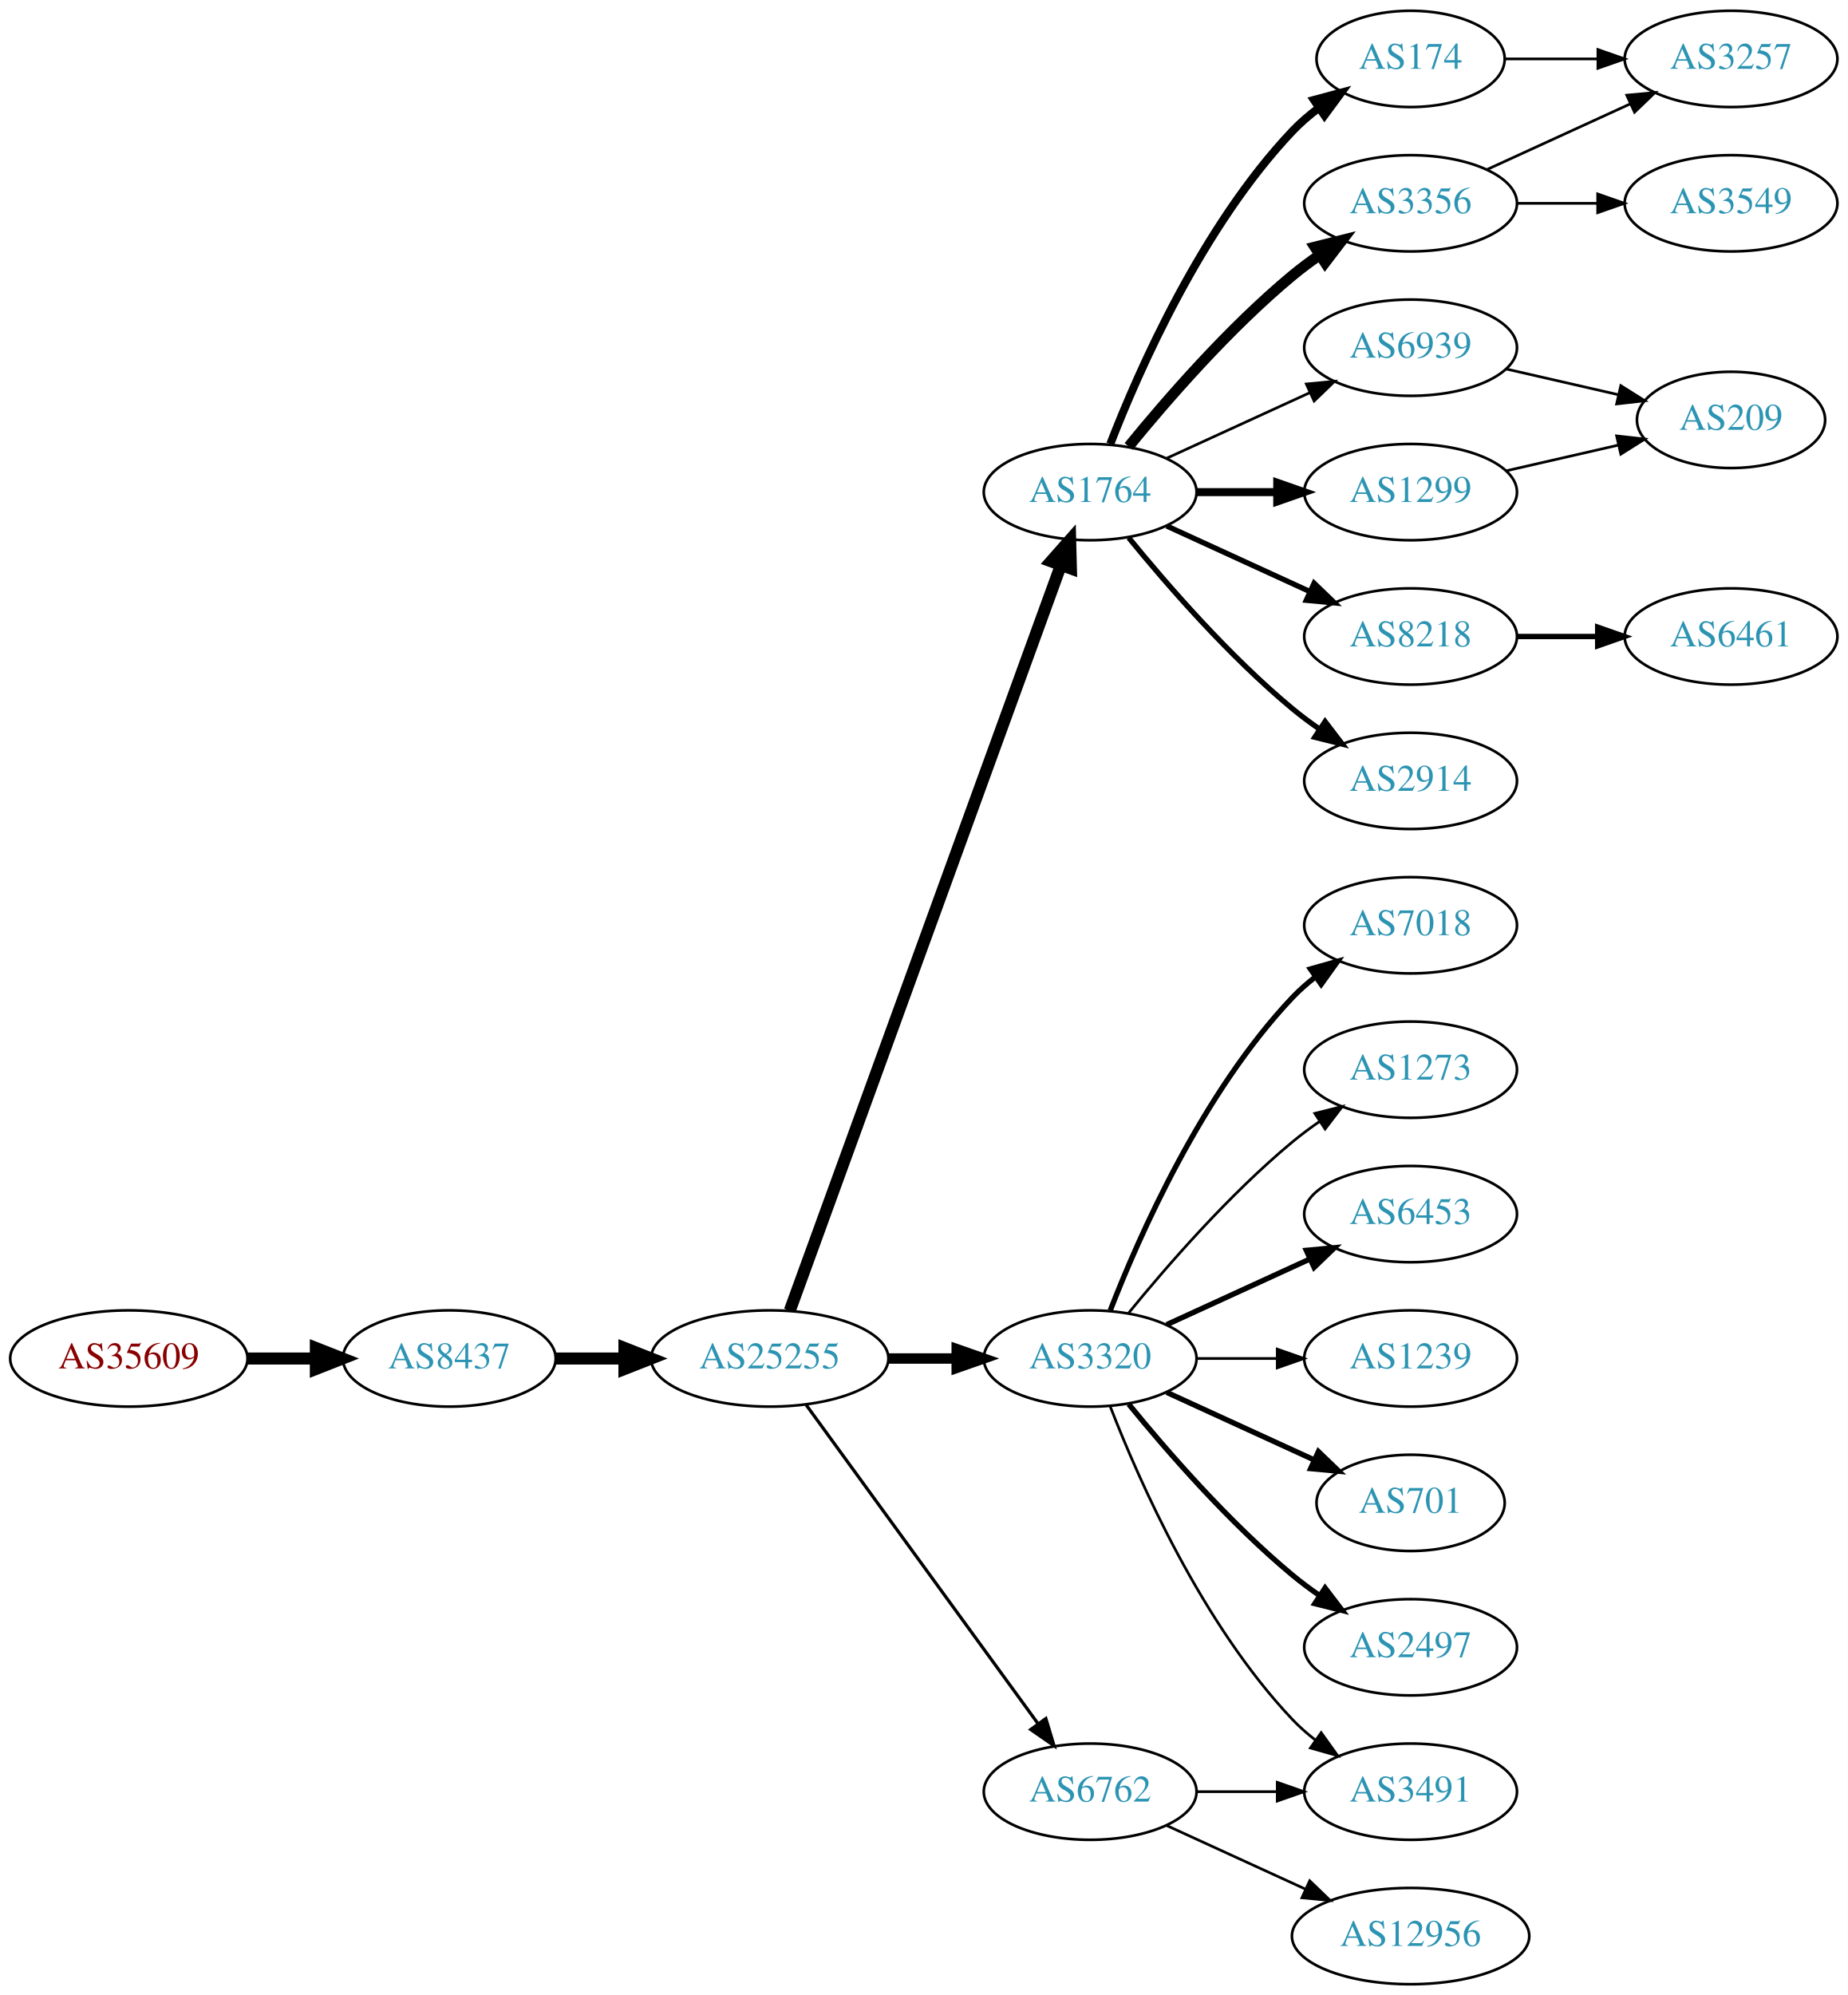
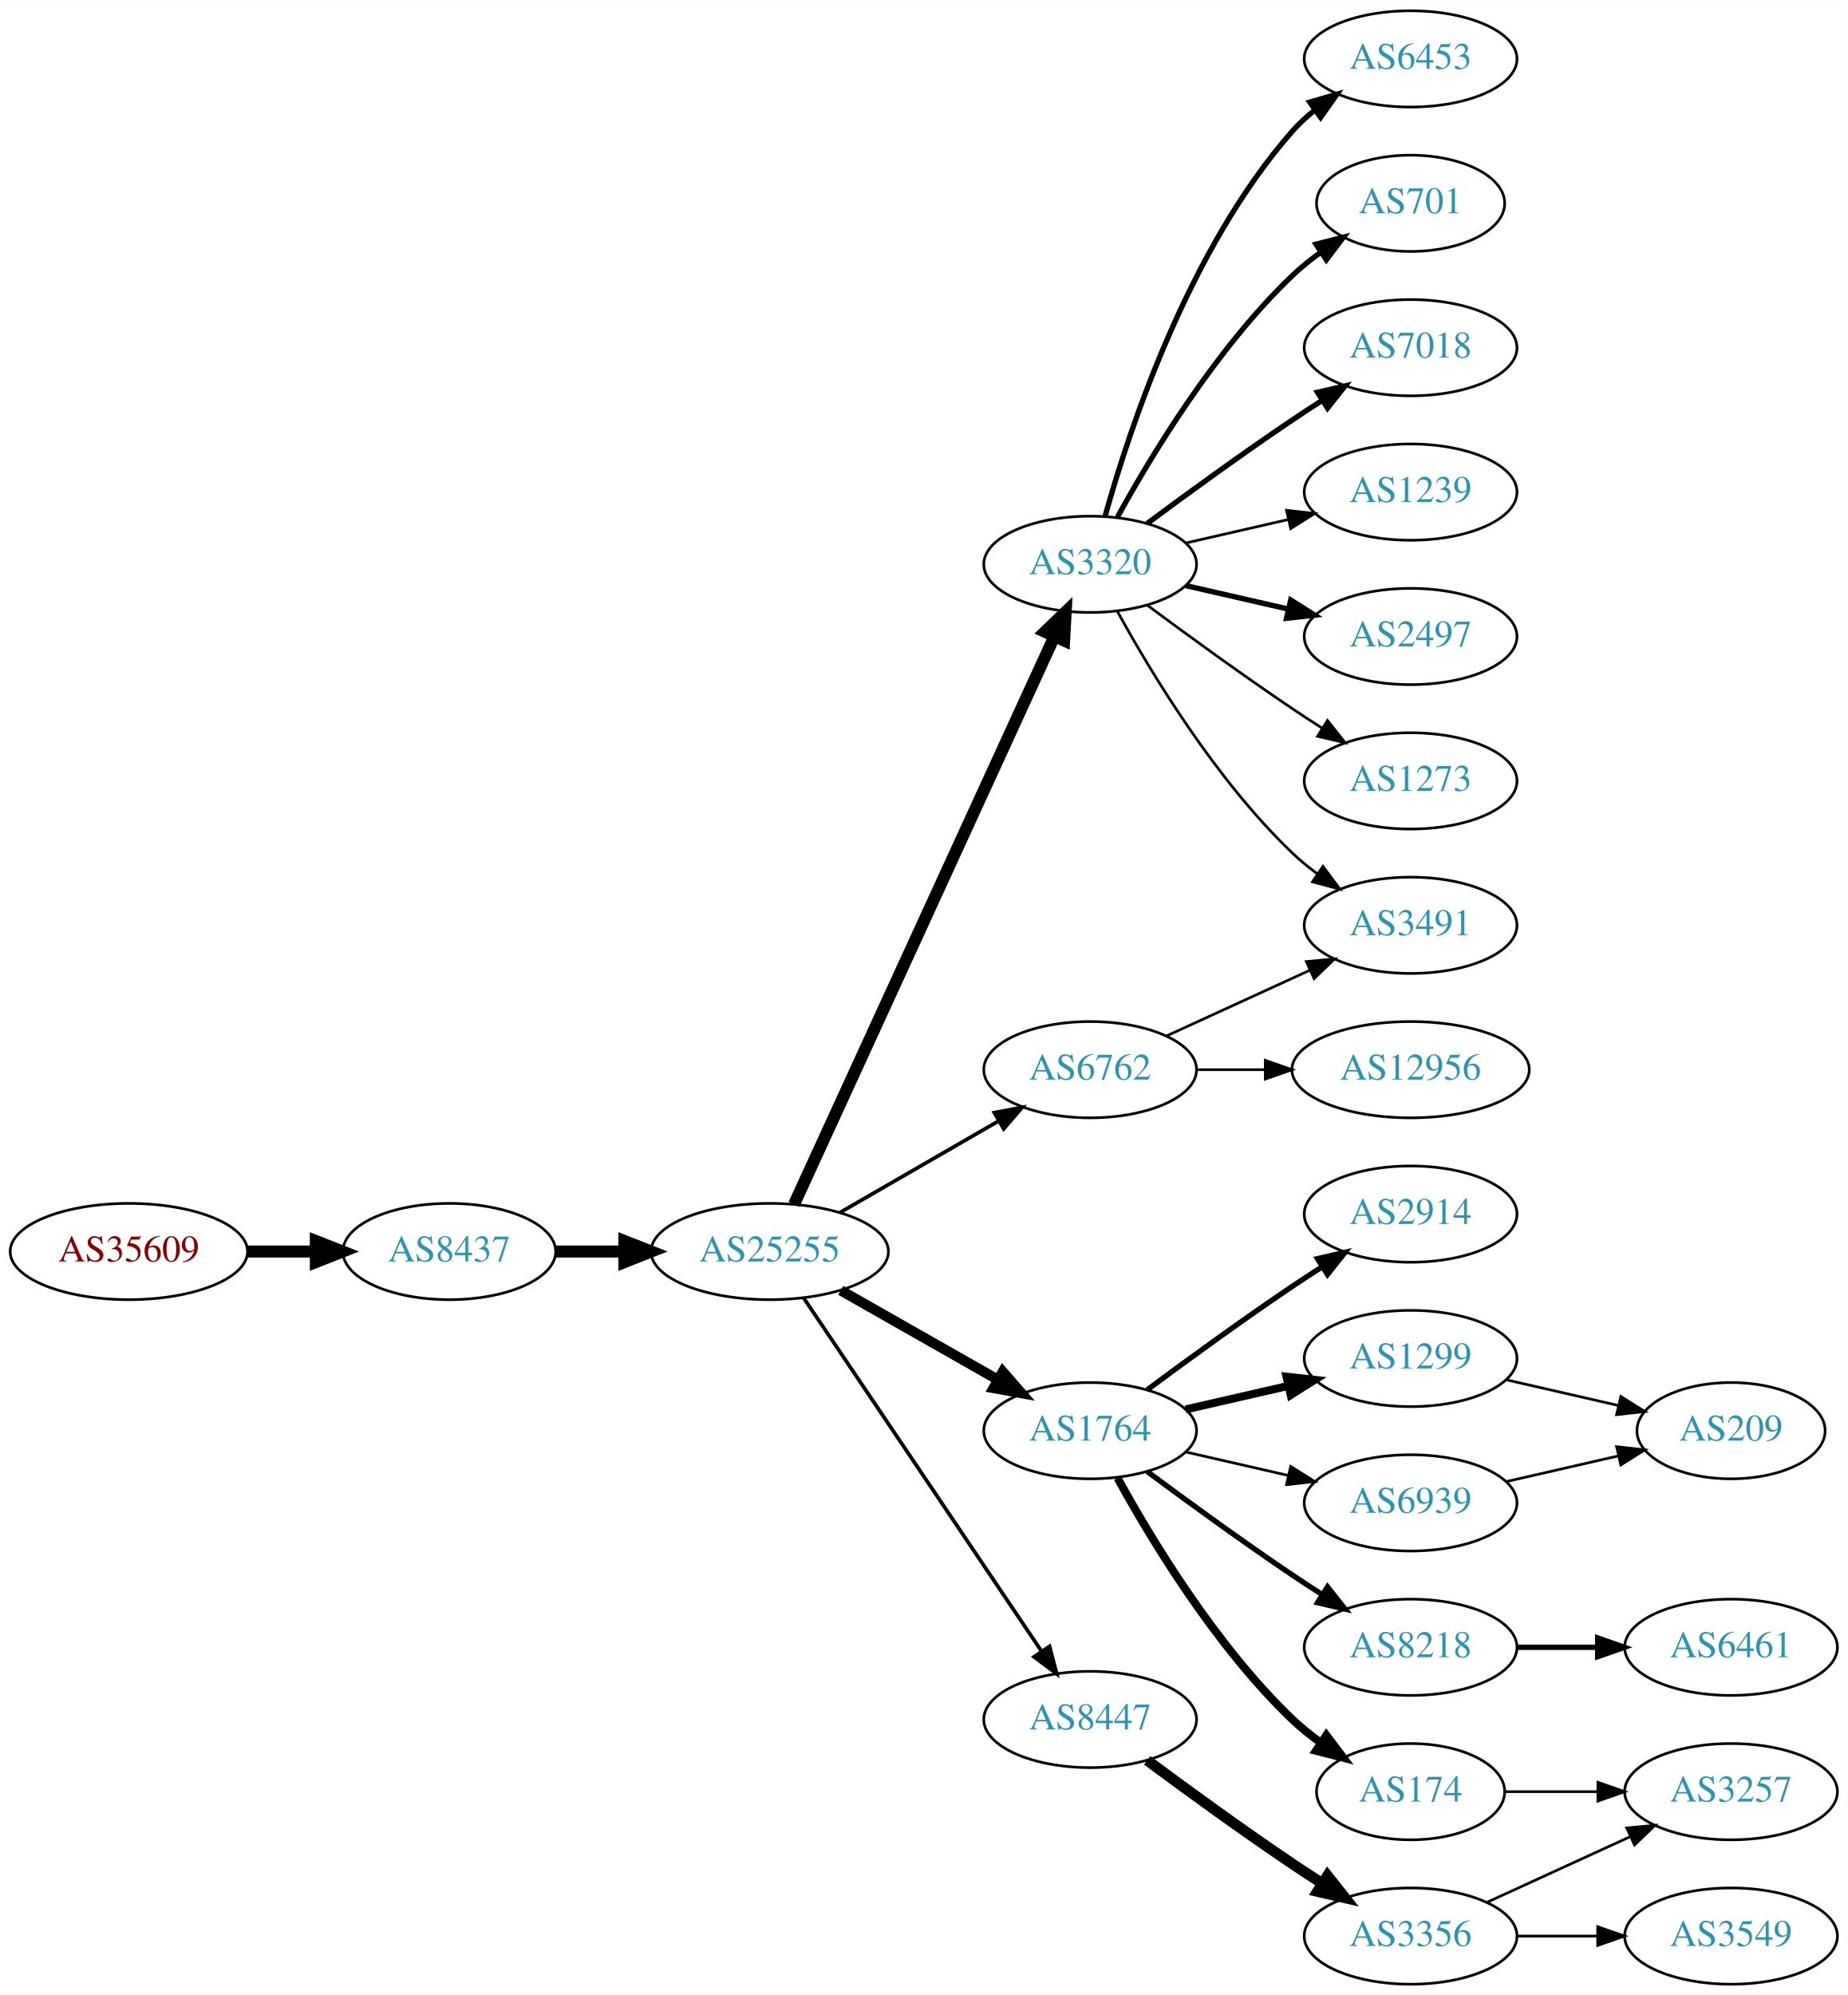
<svg xmlns="http://www.w3.org/2000/svg" xmlns:xlink="http://www.w3.org/1999/xlink" width="691pt" height="746pt" viewBox="0.00 0.00 691.06 746.00">
  <g id="graph0" class="graph" transform="scale(1 1) rotate(0) translate(4 742)">
    <polygon fill="white" stroke="none" points="-4,4 -4,-742 687.055,-742 687.055,4 -4,4" />
    <g id="node1" class="node">
      <g id="a_node1">
        <a xlink:href="/asn/35609" xlink:title="AS35609 ~ Smart Force e.U. [AT]">
-           <ellipse fill="#ffffff" stroke="black" cx="44.196" cy="-234" rx="44.393" ry="18" />
-           <text text-anchor="middle" x="44.196" y="-230.3" font-family="Times,serif" font-size="14.00" fill="#880000">AS35609</text>
+           <ellipse fill="#ffffff" stroke="black" cx="44.196" cy="-274" rx="44.393" ry="18" />
+           <text text-anchor="middle" x="44.196" y="-270.3" font-family="Times,serif" font-size="14.00" fill="#880000">AS35609</text>
        </a>
      </g>
    </g>
    <g id="node2" class="node">
      <g id="a_node2">
        <a xlink:href="/asn/8437" xlink:title="AS8437 ~ Hutchison Drei Austria GmbH [AT]">
-           <ellipse fill="#ffffff" stroke="black" cx="164.039" cy="-234" rx="39.794" ry="18" />
-           <text text-anchor="middle" x="164.039" y="-230.3" font-family="Times,serif" font-size="14.00" fill="#2c94b3">AS8437</text>
+           <ellipse fill="#ffffff" stroke="black" cx="164.039" cy="-274" rx="39.794" ry="18" />
+           <text text-anchor="middle" x="164.039" y="-270.3" font-family="Times,serif" font-size="14.00" fill="#2c94b3">AS8437</text>
        </a>
      </g>
    </g>
    <g id="edge1" class="edge">
-       <path fill="none" stroke="black" stroke-width="4.5" d="M88.407,-234C96.72,-234 105.482,-234 113.965,-234" />
-       <polygon fill="black" stroke="black" stroke-width="4.5" points="114.123,-237.938 124.123,-234 114.123,-230.063 114.123,-237.938" />
+       <path fill="none" stroke="black" stroke-width="4.5" d="M88.407,-274C96.72,-274 105.482,-274 113.965,-274" />
+       <polygon fill="black" stroke="black" stroke-width="4.5" points="114.123,-277.938 124.123,-274 114.123,-270.063 114.123,-277.938" />
    </g>
    <g id="node3" class="node">
      <g id="a_node3">
        <a xlink:href="/asn/25255" xlink:title="AS25255 ~ ==&gt; TELE2 AUSTRIA &lt;== [AT]">
-           <ellipse fill="#ffffff" stroke="black" cx="283.881" cy="-234" rx="44.393" ry="18" />
-           <text text-anchor="middle" x="283.881" y="-230.3" font-family="Times,serif" font-size="14.00" fill="#2c94b3">AS25255</text>
+           <ellipse fill="#ffffff" stroke="black" cx="283.881" cy="-274" rx="44.393" ry="18" />
+           <text text-anchor="middle" x="283.881" y="-270.3" font-family="Times,serif" font-size="14.00" fill="#2c94b3">AS25255</text>
        </a>
      </g>
    </g>
    <g id="edge2" class="edge">
-       <path fill="none" stroke="black" stroke-width="4.5" d="M203.951,-234C212.054,-234 220.729,-234 229.255,-234" />
-       <polygon fill="black" stroke="black" stroke-width="4.5" points="229.533,-237.938 239.533,-234 229.533,-230.063 229.533,-237.938" />
+       <path fill="none" stroke="black" stroke-width="4.5" d="M203.951,-274C212.054,-274 220.729,-274 229.255,-274" />
+       <polygon fill="black" stroke="black" stroke-width="4.5" points="229.533,-277.938 239.533,-274 229.533,-270.063 229.533,-277.938" />
    </g>
    <g id="node4" class="node">
      <g id="a_node4">
-         <a xlink:href="/asn/1764" xlink:title="AS1764 ~ NEXTLAYER-AS [AT]">
-           <ellipse fill="#ffffff" stroke="black" cx="403.724" cy="-558" rx="39.794" ry="18" />
-           <text text-anchor="middle" x="403.724" y="-554.3" font-family="Times,serif" font-size="14.00" fill="#2c94b3">AS1764</text>
+         <a xlink:href="/asn/3320" xlink:title="AS3320 ~ DTAG [DE]">
+           <ellipse fill="#ffffff" stroke="black" cx="403.724" cy="-531" rx="39.794" ry="18" />
+           <text text-anchor="middle" x="403.724" y="-527.3" font-family="Times,serif" font-size="14.00" fill="#2c94b3">AS3320</text>
        </a>
      </g>
    </g>
    <g id="edge3" class="edge">
-       <path fill="none" stroke="black" stroke-width="4.5" d="M291.385,-251.881C310.942,-305.651 369.309,-466.129 392.784,-530.67" />
-       <polygon fill="black" stroke="black" stroke-width="4.5" points="389.122,-532.122 396.24,-540.174 396.523,-529.431 389.122,-532.122" />
+       <path fill="none" stroke="black" stroke-width="4.5" d="M292.981,-291.665C313.206,-335.772 366.03,-450.976 390.256,-503.809" />
+       <polygon fill="black" stroke="black" stroke-width="4.5" points="386.82,-505.763 394.567,-513.212 393.978,-502.481 386.82,-505.763" />
    </g>
    <g id="node5" class="node">
      <g id="a_node5">
-         <a xlink:href="/asn/3320" xlink:title="AS3320 ~ DTAG [DE]">
-           <ellipse fill="#ffffff" stroke="black" cx="403.724" cy="-234" rx="39.794" ry="18" />
-           <text text-anchor="middle" x="403.724" y="-230.3" font-family="Times,serif" font-size="14.00" fill="#2c94b3">AS3320</text>
+         <a xlink:href="/asn/1764" xlink:title="AS1764 ~ NEXTLAYER-AS [AT]">
+           <ellipse fill="#ffffff" stroke="black" cx="403.724" cy="-207" rx="39.794" ry="18" />
+           <text text-anchor="middle" x="403.724" y="-203.3" font-family="Times,serif" font-size="14.00" fill="#2c94b3">AS1764</text>
        </a>
      </g>
    </g>
    <g id="edge4" class="edge">
-       <path fill="none" stroke="black" stroke-width="3.9" d="M328.092,-234C336.405,-234 345.168,-234 353.65,-234" />
-       <polygon fill="black" stroke="black" stroke-width="3.9" points="353.809,-237.5 363.809,-234 353.809,-230.5 353.809,-237.5" />
+       <path fill="none" stroke="black" stroke-width="3.808" d="M310.451,-259.462C327.671,-249.672 350.556,-236.66 369.227,-226.045" />
+       <polygon fill="black" stroke="black" stroke-width="3.808" points="371.048,-229.036 378.011,-221.05 367.588,-222.95 371.048,-229.036" />
    </g>
    <g id="node6" class="node">
      <g id="a_node6">
        <a xlink:href="/asn/6762" xlink:title="AS6762 ~ TELECOM ITALIA SPARKLE S.p.A. [IT]">
-           <ellipse fill="#ffffff" stroke="black" cx="403.724" cy="-72" rx="39.794" ry="18" />
-           <text text-anchor="middle" x="403.724" y="-68.3" font-family="Times,serif" font-size="14.00" fill="#2c94b3">AS6762</text>
+           <ellipse fill="#ffffff" stroke="black" cx="403.724" cy="-342" rx="39.794" ry="18" />
+           <text text-anchor="middle" x="403.724" y="-338.3" font-family="Times,serif" font-size="14.00" fill="#2c94b3">AS6762</text>
        </a>
      </g>
    </g>
    <g id="edge5" class="edge">
-       <path fill="none" stroke="black" stroke-width="1.2" d="M297.492,-216.663C318.313,-188.04 359.975,-130.767 384.164,-97.514" />
-       <polygon fill="black" stroke="black" stroke-width="1.2" points="387.151,-99.358 390.203,-89.212 381.49,-95.24 387.151,-99.358" />
+       <path fill="none" stroke="black" stroke-width="1.385" d="M310.161,-288.588C327.481,-298.582 350.632,-311.941 369.448,-322.799" />
+       <polygon fill="black" stroke="black" stroke-width="1.385" points="367.881,-325.935 378.292,-327.902 371.38,-319.872 367.881,-325.935" />
    </g>
    <g id="node7" class="node">
      <g id="a_node7">
-         <a xlink:href="/asn/3356" xlink:title="AS3356 ~ Level 3 Parent, LLC [US]">
-           <ellipse fill="#ffffff" stroke="black" cx="523.566" cy="-666" rx="39.794" ry="18" />
-           <text text-anchor="middle" x="523.566" y="-662.3" font-family="Times,serif" font-size="14.00" fill="#2c94b3">AS3356</text>
+         <a xlink:href="/asn/8447" xlink:title="AS8447 ~ A1 Telekom Austria AG [AT]">
+           <ellipse fill="#ffffff" stroke="black" cx="403.724" cy="-99" rx="39.794" ry="18" />
+           <text text-anchor="middle" x="403.724" y="-95.3" font-family="Times,serif" font-size="14.00" fill="#2c94b3">AS8447</text>
        </a>
      </g>
    </g>
    <g id="edge6" class="edge">
-       <path fill="none" stroke="black" stroke-width="4" d="M418.143,-575.065C432.257,-592.375 455.672,-619.345 479.37,-639 482.587,-641.668 486.087,-644.27 489.658,-646.741" />
-       <polygon fill="black" stroke="black" stroke-width="4" points="487.735,-649.666 498.014,-652.236 491.581,-643.817 487.735,-649.666" />
+       <path fill="none" stroke="black" stroke-width="1.385" d="M296.611,-256.581C317.488,-225.578 361.176,-160.699 385.48,-124.608" />
+       <polygon fill="black" stroke="black" stroke-width="1.385" points="388.533,-126.341 391.215,-116.091 382.726,-122.431 388.533,-126.341" />
    </g>
    <g id="node8" class="node">
      <g id="a_node8">
-         <a xlink:href="/asn/8218" xlink:title="AS8218 ~ legacy Neotelecoms [FR]">
-           <ellipse fill="#ffffff" stroke="black" cx="523.566" cy="-504" rx="39.794" ry="18" />
-           <text text-anchor="middle" x="523.566" y="-500.3" font-family="Times,serif" font-size="14.00" fill="#2c94b3">AS8218</text>
+         <a xlink:href="/asn/6453" xlink:title="AS6453 ~ TATA COMMUNICATIONS (AMERICA) INC [US]">
+           <ellipse fill="#ffffff" stroke="black" cx="523.566" cy="-720" rx="39.794" ry="18" />
+           <text text-anchor="middle" x="523.566" y="-716.3" font-family="Times,serif" font-size="14.00" fill="#2c94b3">AS6453</text>
        </a>
      </g>
    </g>
    <g id="edge7" class="edge">
-       <path fill="none" stroke="black" stroke-width="2" d="M432.353,-545.339C448.31,-538.027 468.58,-528.739 485.863,-520.819" />
-       <polygon fill="black" stroke="black" stroke-width="2" points="487.478,-523.929 495.111,-516.581 484.562,-517.565 487.478,-523.929" />
+       <path fill="none" stroke="black" stroke-width="2" d="M409.297,-548.946C418.202,-580.995 440.487,-648.842 479.37,-693 481.854,-695.821 484.704,-698.449 487.729,-700.871" />
+       <polygon fill="black" stroke="black" stroke-width="2" points="485.847,-703.828 496.019,-706.791 489.915,-698.131 485.847,-703.828" />
    </g>
    <g id="node9" class="node">
      <g id="a_node9">
-         <a xlink:href="/asn/1299" xlink:title="AS1299 ~ Telia Carrier [EU]">
-           <ellipse fill="#ffffff" stroke="black" cx="523.566" cy="-558" rx="39.794" ry="18" />
-           <text text-anchor="middle" x="523.566" y="-554.3" font-family="Times,serif" font-size="14.00" fill="#2c94b3">AS1299</text>
+         <a xlink:href="/asn/701" xlink:title="AS701 ~ UUNET [US]">
+           <ellipse fill="#ffffff" stroke="black" cx="523.566" cy="-666" rx="35.194" ry="18" />
+           <text text-anchor="middle" x="523.566" y="-662.3" font-family="Times,serif" font-size="14.00" fill="#2c94b3">AS701</text>
        </a>
      </g>
    </g>
    <g id="edge8" class="edge">
-       <path fill="none" stroke="black" stroke-width="3" d="M443.636,-558C453.19,-558 463.539,-558 473.502,-558" />
-       <polygon fill="black" stroke="black" stroke-width="3" points="473.695,-561.5 483.695,-558 473.694,-554.5 473.695,-561.5" />
+       <path fill="none" stroke="black" stroke-width="2" d="M413.965,-548.713C426.51,-571.561 450.687,-611.611 479.37,-639 482.624,-642.107 486.291,-645.046 490.078,-647.76" />
+       <polygon fill="black" stroke="black" stroke-width="2" points="488.18,-650.701 498.446,-653.322 492.055,-644.872 488.18,-650.701" />
    </g>
    <g id="node10" class="node">
      <g id="a_node10">
-         <a xlink:href="/asn/2914" xlink:title="AS2914 ~ NTT America, Inc. [US]">
-           <ellipse fill="#ffffff" stroke="black" cx="523.566" cy="-450" rx="39.794" ry="18" />
-           <text text-anchor="middle" x="523.566" y="-446.3" font-family="Times,serif" font-size="14.00" fill="#2c94b3">AS2914</text>
+         <a xlink:href="/asn/7018" xlink:title="AS7018 ~ AT&amp;T Services, Inc. [US]">
+           <ellipse fill="#ffffff" stroke="black" cx="523.566" cy="-612" rx="39.794" ry="18" />
+           <text text-anchor="middle" x="523.566" y="-608.3" font-family="Times,serif" font-size="14.00" fill="#2c94b3">AS7018</text>
        </a>
      </g>
    </g>
    <g id="edge9" class="edge">
-       <path fill="none" stroke="black" stroke-width="2" d="M418.143,-540.935C432.257,-523.625 455.672,-496.655 479.37,-477 482.587,-474.332 486.087,-471.73 489.658,-469.259" />
-       <polygon fill="black" stroke="black" stroke-width="2" points="491.581,-472.183 498.014,-463.764 487.735,-466.334 491.581,-472.183" />
+       <path fill="none" stroke="black" stroke-width="2" d="M425.054,-546.277C439.916,-557.304 460.661,-572.407 479.37,-585 482.919,-587.389 486.67,-589.839 490.418,-592.242" />
+       <polygon fill="black" stroke="black" stroke-width="2" points="488.744,-595.325 499.067,-597.712 492.486,-589.409 488.744,-595.325" />
    </g>
    <g id="node11" class="node">
      <g id="a_node11">
-         <a xlink:href="/asn/174" xlink:title="AS174 ~ Cogent Communications [US]">
-           <ellipse fill="#ffffff" stroke="black" cx="523.566" cy="-720" rx="35.194" ry="18" />
-           <text text-anchor="middle" x="523.566" y="-716.3" font-family="Times,serif" font-size="14.00" fill="#2c94b3">AS174</text>
+         <a xlink:href="/asn/1239" xlink:title="AS1239 ~ Sprint [US]">
+           <ellipse fill="#ffffff" stroke="black" cx="523.566" cy="-558" rx="39.794" ry="18" />
+           <text text-anchor="middle" x="523.566" y="-554.3" font-family="Times,serif" font-size="14.00" fill="#2c94b3">AS1239</text>
        </a>
      </g>
    </g>
    <g id="edge10" class="edge">
-       <path fill="none" stroke="black" stroke-width="3" d="M411.247,-575.994C421.997,-603.728 445.655,-657.429 479.37,-693 482.313,-696.105 485.687,-699.001 489.222,-701.655" />
-       <polygon fill="black" stroke="black" stroke-width="3" points="487.408,-704.654 497.641,-707.397 491.351,-698.871 487.408,-704.654" />
+       <path fill="none" stroke="black" d="M439.443,-538.955C451.443,-541.704 465.064,-544.825 477.756,-547.733" />
+       <polygon fill="black" stroke="black" points="477.159,-551.187 487.688,-550.009 478.722,-544.364 477.159,-551.187" />
    </g>
    <g id="node12" class="node">
      <g id="a_node12">
-         <a xlink:href="/asn/6939" xlink:title="AS6939 ~ Hurricane Electric LLC [US]">
-           <ellipse fill="#ffffff" stroke="black" cx="523.566" cy="-612" rx="39.794" ry="18" />
-           <text text-anchor="middle" x="523.566" y="-608.3" font-family="Times,serif" font-size="14.00" fill="#2c94b3">AS6939</text>
+         <a xlink:href="/asn/2497" xlink:title="AS2497 ~ Internet Initiative Japan Inc. [JP]">
+           <ellipse fill="#ffffff" stroke="black" cx="523.566" cy="-504" rx="39.794" ry="18" />
+           <text text-anchor="middle" x="523.566" y="-500.3" font-family="Times,serif" font-size="14.00" fill="#2c94b3">AS2497</text>
        </a>
      </g>
    </g>
    <g id="edge11" class="edge">
-       <path fill="none" stroke="black" d="M432.353,-570.661C448.31,-577.973 468.58,-587.261 485.863,-595.181" />
-       <polygon fill="black" stroke="black" points="484.562,-598.435 495.111,-599.419 487.478,-592.071 484.562,-598.435" />
+       <path fill="none" stroke="black" stroke-width="2" d="M439.443,-523.045C451.443,-520.296 465.064,-517.175 477.756,-514.267" />
+       <polygon fill="black" stroke="black" stroke-width="2" points="478.722,-517.636 487.688,-511.991 477.159,-510.813 478.722,-517.636" />
+     </g>
+     <g id="node13" class="node">
+       <g id="a_node13">
+         <a xlink:href="/asn/1273" xlink:title="AS1273 ~ Vodafone Group PLC [EU]">
+           <ellipse fill="#ffffff" stroke="black" cx="523.566" cy="-450" rx="39.794" ry="18" />
+           <text text-anchor="middle" x="523.566" y="-446.3" font-family="Times,serif" font-size="14.00" fill="#2c94b3">AS1273</text>
+         </a>
+       </g>
+     </g>
+     <g id="edge12" class="edge">
+       <path fill="none" stroke="black" d="M425.054,-515.723C439.916,-504.696 460.661,-489.593 479.37,-477 482.919,-474.611 486.67,-472.161 490.418,-469.758" />
+       <polygon fill="black" stroke="black" points="492.486,-472.591 499.067,-464.288 488.744,-466.675 492.486,-472.591" />
+     </g>
+     <g id="node14" class="node">
+       <g id="a_node14">
+         <a xlink:href="/asn/3491" xlink:title="AS3491 ~ PCCW Global, Inc. [US]">
+           <ellipse fill="#ffffff" stroke="black" cx="523.566" cy="-396" rx="39.794" ry="18" />
+           <text text-anchor="middle" x="523.566" y="-392.3" font-family="Times,serif" font-size="14.00" fill="#2c94b3">AS3491</text>
+         </a>
+       </g>
+     </g>
+     <g id="edge13" class="edge">
+       <path fill="none" stroke="black" d="M413.965,-513.287C426.51,-490.439 450.687,-450.389 479.37,-423 482.238,-420.261 485.427,-417.653 488.736,-415.215" />
+       <polygon fill="black" stroke="black" points="490.8,-418.044 497.096,-409.523 486.86,-412.258 490.8,-418.044" />
+     </g>
+     <g id="node15" class="node">
+       <g id="a_node15">
+         <a xlink:href="/asn/2914" xlink:title="AS2914 ~ NTT America, Inc. [US]">
+           <ellipse fill="#ffffff" stroke="black" cx="523.566" cy="-288" rx="39.794" ry="18" />
+           <text text-anchor="middle" x="523.566" y="-284.3" font-family="Times,serif" font-size="14.00" fill="#2c94b3">AS2914</text>
+         </a>
+       </g>
+     </g>
+     <g id="edge14" class="edge">
+       <path fill="none" stroke="black" stroke-width="2" d="M425.054,-222.277C439.916,-233.304 460.661,-248.407 479.37,-261 482.919,-263.389 486.67,-265.839 490.418,-268.242" />
+       <polygon fill="black" stroke="black" stroke-width="2" points="488.744,-271.325 499.067,-273.712 492.486,-265.409 488.744,-271.325" />
    </g>
    <g id="node16" class="node">
      <g id="a_node16">
-         <a xlink:href="/asn/6453" xlink:title="AS6453 ~ TATA COMMUNICATIONS (AMERICA) INC [US]">
-           <ellipse fill="#ffffff" stroke="black" cx="523.566" cy="-288" rx="39.794" ry="18" />
-           <text text-anchor="middle" x="523.566" y="-284.3" font-family="Times,serif" font-size="14.00" fill="#2c94b3">AS6453</text>
+         <a xlink:href="/asn/1299" xlink:title="AS1299 ~ Telia Carrier [EU]">
+           <ellipse fill="#ffffff" stroke="black" cx="523.566" cy="-234" rx="39.794" ry="18" />
+           <text text-anchor="middle" x="523.566" y="-230.3" font-family="Times,serif" font-size="14.00" fill="#2c94b3">AS1299</text>
        </a>
      </g>
    </g>
    <g id="edge15" class="edge">
-       <path fill="none" stroke="black" stroke-width="2" d="M432.353,-246.661C448.31,-253.973 468.58,-263.261 485.863,-271.181" />
-       <polygon fill="black" stroke="black" stroke-width="2" points="484.562,-274.435 495.111,-275.419 487.478,-268.071 484.562,-274.435" />
+       <path fill="none" stroke="black" stroke-width="3" d="M439.443,-214.955C451.443,-217.704 465.064,-220.825 477.756,-223.733" />
+       <polygon fill="black" stroke="black" stroke-width="3" points="477.159,-227.187 487.688,-226.009 478.722,-220.364 477.159,-227.187" />
    </g>
    <g id="node17" class="node">
      <g id="a_node17">
-         <a xlink:href="/asn/1239" xlink:title="AS1239 ~ Sprint [US]">
-           <ellipse fill="#ffffff" stroke="black" cx="523.566" cy="-234" rx="39.794" ry="18" />
-           <text text-anchor="middle" x="523.566" y="-230.3" font-family="Times,serif" font-size="14.00" fill="#2c94b3">AS1239</text>
+         <a xlink:href="/asn/8218" xlink:title="AS8218 ~ legacy Neotelecoms [FR]">
+           <ellipse fill="#ffffff" stroke="black" cx="523.566" cy="-126" rx="39.794" ry="18" />
+           <text text-anchor="middle" x="523.566" y="-122.3" font-family="Times,serif" font-size="14.00" fill="#2c94b3">AS8218</text>
        </a>
      </g>
    </g>
    <g id="edge16" class="edge">
-       <path fill="none" stroke="black" d="M443.636,-234C453.19,-234 463.539,-234 473.502,-234" />
-       <polygon fill="black" stroke="black" points="473.695,-237.5 483.695,-234 473.694,-230.5 473.695,-237.5" />
+       <path fill="none" stroke="black" stroke-width="2" d="M425.054,-191.723C439.916,-180.696 460.661,-165.593 479.37,-153 482.919,-150.611 486.67,-148.161 490.418,-145.758" />
+       <polygon fill="black" stroke="black" stroke-width="2" points="492.486,-148.591 499.067,-140.288 488.744,-142.675 492.486,-148.591" />
    </g>
    <g id="node18" class="node">
      <g id="a_node18">
-         <a xlink:href="/asn/701" xlink:title="AS701 ~ UUNET [US]">
-           <ellipse fill="#ffffff" stroke="black" cx="523.566" cy="-180" rx="35.194" ry="18" />
-           <text text-anchor="middle" x="523.566" y="-176.3" font-family="Times,serif" font-size="14.00" fill="#2c94b3">AS701</text>
+         <a xlink:href="/asn/174" xlink:title="AS174 ~ Cogent Communications [US]">
+           <ellipse fill="#ffffff" stroke="black" cx="523.566" cy="-72" rx="35.194" ry="18" />
+           <text text-anchor="middle" x="523.566" y="-68.3" font-family="Times,serif" font-size="14.00" fill="#2c94b3">AS174</text>
        </a>
      </g>
    </g>
    <g id="edge17" class="edge">
-       <path fill="none" stroke="black" stroke-width="2" d="M432.353,-221.339C448.769,-213.817 469.75,-204.202 487.347,-196.139" />
-       <polygon fill="black" stroke="black" stroke-width="2" points="489.092,-199.189 496.725,-191.842 486.176,-192.826 489.092,-199.189" />
+       <path fill="none" stroke="black" stroke-width="3" d="M413.965,-189.287C426.51,-166.439 450.687,-126.389 479.37,-99 482.624,-95.893 486.291,-92.954 490.078,-90.24" />
+       <polygon fill="black" stroke="black" stroke-width="3" points="492.055,-93.128 498.446,-84.678 488.18,-87.299 492.055,-93.128" />
    </g>
    <g id="node19" class="node">
      <g id="a_node19">
-         <a xlink:href="/asn/2497" xlink:title="AS2497 ~ Internet Initiative Japan Inc. [JP]">
-           <ellipse fill="#ffffff" stroke="black" cx="523.566" cy="-126" rx="39.794" ry="18" />
-           <text text-anchor="middle" x="523.566" y="-122.3" font-family="Times,serif" font-size="14.00" fill="#2c94b3">AS2497</text>
+         <a xlink:href="/asn/6939" xlink:title="AS6939 ~ Hurricane Electric LLC [US]">
+           <ellipse fill="#ffffff" stroke="black" cx="523.566" cy="-180" rx="39.794" ry="18" />
+           <text text-anchor="middle" x="523.566" y="-176.3" font-family="Times,serif" font-size="14.00" fill="#2c94b3">AS6939</text>
        </a>
      </g>
    </g>
    <g id="edge18" class="edge">
-       <path fill="none" stroke="black" stroke-width="2" d="M418.143,-216.935C432.257,-199.625 455.672,-172.655 479.37,-153 482.587,-150.332 486.087,-147.73 489.658,-145.259" />
-       <polygon fill="black" stroke="black" stroke-width="2" points="491.581,-148.183 498.014,-139.764 487.735,-142.334 491.581,-148.183" />
+       <path fill="none" stroke="black" d="M439.443,-199.045C451.443,-196.296 465.064,-193.175 477.756,-190.267" />
+       <polygon fill="black" stroke="black" points="478.722,-193.636 487.688,-187.991 477.159,-186.813 478.722,-193.636" />
+     </g>
+     <g id="edge20" class="edge">
+       <path fill="none" stroke="black" d="M432.353,-354.661C448.31,-361.973 468.58,-371.261 485.863,-379.181" />
+       <polygon fill="black" stroke="black" points="484.562,-382.435 495.111,-383.419 487.478,-376.071 484.562,-382.435" />
    </g>
    <g id="node20" class="node">
      <g id="a_node20">
-         <a xlink:href="/asn/7018" xlink:title="AS7018 ~ AT&amp;T Services, Inc. [US]">
-           <ellipse fill="#ffffff" stroke="black" cx="523.566" cy="-396" rx="39.794" ry="18" />
-           <text text-anchor="middle" x="523.566" y="-392.3" font-family="Times,serif" font-size="14.00" fill="#2c94b3">AS7018</text>
+         <a xlink:href="/asn/12956" xlink:title="AS12956 ~ TELXIUS [ES]">
+           <ellipse fill="#ffffff" stroke="black" cx="523.566" cy="-342" rx="44.393" ry="18" />
+           <text text-anchor="middle" x="523.566" y="-338.3" font-family="Times,serif" font-size="14.00" fill="#2c94b3">AS12956</text>
        </a>
      </g>
    </g>
    <g id="edge19" class="edge">
-       <path fill="none" stroke="black" stroke-width="2" d="M411.247,-251.994C421.997,-279.728 445.655,-333.429 479.37,-369 481.956,-371.728 484.874,-374.294 487.942,-376.677" />
-       <polygon fill="black" stroke="black" stroke-width="2" points="486.096,-379.658 496.29,-382.543 490.12,-373.93 486.096,-379.658" />
+       <path fill="none" stroke="black" d="M443.636,-342C451.739,-342 460.414,-342 468.941,-342" />
+       <polygon fill="black" stroke="black" points="469.218,-345.5 479.218,-342 469.218,-338.5 469.218,-345.5" />
    </g>
    <g id="node21" class="node">
      <g id="a_node21">
-         <a xlink:href="/asn/1273" xlink:title="AS1273 ~ Vodafone Group PLC [EU]">
-           <ellipse fill="#ffffff" stroke="black" cx="523.566" cy="-342" rx="39.794" ry="18" />
-           <text text-anchor="middle" x="523.566" y="-338.3" font-family="Times,serif" font-size="14.00" fill="#2c94b3">AS1273</text>
-         </a>
-       </g>
-     </g>
-     <g id="edge20" class="edge">
-       <path fill="none" stroke="black" d="M418.143,-251.065C432.257,-268.375 455.672,-295.345 479.37,-315 482.587,-317.668 486.087,-320.27 489.658,-322.741" />
-       <polygon fill="black" stroke="black" points="487.735,-325.666 498.014,-328.236 491.581,-319.817 487.735,-325.666" />
+         <a xlink:href="/asn/3356" xlink:title="AS3356 ~ Level 3 Parent, LLC [US]">
+           <ellipse fill="#ffffff" stroke="black" cx="523.566" cy="-18" rx="39.794" ry="18" />
+           <text text-anchor="middle" x="523.566" y="-14.3" font-family="Times,serif" font-size="14.00" fill="#2c94b3">AS3356</text>
+         </a>
+       </g>
+     </g>
+     <g id="edge21" class="edge">
+       <path fill="none" stroke="black" stroke-width="4" d="M425.054,-83.723C439.916,-72.696 460.661,-57.593 479.37,-45 482.919,-42.611 486.67,-40.161 490.418,-37.758" />
+       <polygon fill="black" stroke="black" stroke-width="4" points="492.486,-40.591 499.067,-32.288 488.744,-34.675 492.486,-40.591" />
+     </g>
+     <g id="node25" class="node">
+       <g id="a_node25">
+         <a xlink:href="/asn/209" xlink:title="AS209 ~ CenturyLink Communications, LLC [US]">
+           <ellipse fill="#ffffff" stroke="black" cx="643.409" cy="-207" rx="35.194" ry="18" />
+           <text text-anchor="middle" x="643.409" y="-203.3" font-family="Times,serif" font-size="14.00" fill="#2c94b3">AS209</text>
+         </a>
+       </g>
+     </g>
+     <g id="edge25" class="edge">
+       <path fill="none" stroke="black" d="M559.286,-226.045C572.378,-223.045 587.4,-219.604 601.041,-216.478" />
+       <polygon fill="black" stroke="black" points="602.183,-219.807 611.148,-214.162 600.619,-212.984 602.183,-219.807" />
+     </g>
+     <g id="node24" class="node">
+       <g id="a_node24">
+         <a xlink:href="/asn/6461" xlink:title="AS6461 ~ Zayo Bandwidth [US]">
+           <ellipse fill="#ffffff" stroke="black" cx="643.409" cy="-126" rx="39.794" ry="18" />
+           <text text-anchor="middle" x="643.409" y="-122.3" font-family="Times,serif" font-size="14.00" fill="#2c94b3">AS6461</text>
+         </a>
+       </g>
+     </g>
+     <g id="edge24" class="edge">
+       <path fill="none" stroke="black" stroke-width="2" d="M563.479,-126C573.032,-126 583.382,-126 593.345,-126" />
+       <polygon fill="black" stroke="black" stroke-width="2" points="593.537,-129.5 603.537,-126 593.537,-122.5 593.537,-129.5" />
+     </g>
+     <g id="node23" class="node">
+       <g id="a_node23">
+         <a xlink:href="/asn/3257" xlink:title="AS3257 ~ GTT [DE]">
+           <ellipse fill="#ffffff" stroke="black" cx="643.409" cy="-72" rx="39.794" ry="18" />
+           <text text-anchor="middle" x="643.409" y="-68.3" font-family="Times,serif" font-size="14.00" fill="#2c94b3">AS3257</text>
+         </a>
+       </g>
+     </g>
+     <g id="edge27" class="edge">
+       <path fill="none" stroke="black" d="M558.968,-72C569.792,-72 581.96,-72 593.587,-72" />
+       <polygon fill="black" stroke="black" points="593.618,-75.5 603.617,-72 593.617,-68.5 593.618,-75.5" />
+     </g>
+     <g id="edge26" class="edge">
+       <path fill="none" stroke="black" d="M559.286,-187.955C572.378,-190.955 587.4,-194.396 601.041,-197.522" />
+       <polygon fill="black" stroke="black" points="600.619,-201.016 611.148,-199.838 602.183,-194.193 600.619,-201.016" />
    </g>
    <g id="node22" class="node">
      <g id="a_node22">
-         <a xlink:href="/asn/3491" xlink:title="AS3491 ~ PCCW Global, Inc. [US]">
-           <ellipse fill="#ffffff" stroke="black" cx="523.566" cy="-72" rx="39.794" ry="18" />
-           <text text-anchor="middle" x="523.566" y="-68.3" font-family="Times,serif" font-size="14.00" fill="#2c94b3">AS3491</text>
-         </a>
-       </g>
-     </g>
-     <g id="edge21" class="edge">
-       <path fill="none" stroke="black" d="M411.247,-216.006C421.997,-188.272 445.655,-134.571 479.37,-99 481.956,-96.272 484.874,-93.706 487.942,-91.323" />
-       <polygon fill="black" stroke="black" points="490.12,-94.07 496.29,-85.457 486.096,-88.342 490.12,-94.07" />
+         <a xlink:href="/asn/3549" xlink:title="AS3549 ~ Level 3 Parent, LLC [US]">
+           <ellipse fill="#ffffff" stroke="black" cx="643.409" cy="-18" rx="39.794" ry="18" />
+           <text text-anchor="middle" x="643.409" y="-14.3" font-family="Times,serif" font-size="14.00" fill="#2c94b3">AS3549</text>
+         </a>
+       </g>
+     </g>
+     <g id="edge22" class="edge">
+       <path fill="none" stroke="black" d="M563.479,-18C573.032,-18 583.382,-18 593.345,-18" />
+       <polygon fill="black" stroke="black" points="593.537,-21.5 603.537,-18 593.537,-14.5 593.537,-21.5" />
    </g>
    <g id="edge23" class="edge">
-       <path fill="none" stroke="black" d="M443.636,-72C453.19,-72 463.539,-72 473.502,-72" />
-       <polygon fill="black" stroke="black" points="473.695,-75.5 483.695,-72 473.694,-68.5 473.695,-75.5" />
-     </g>
-     <g id="node23" class="node">
-       <g id="a_node23">
-         <a xlink:href="/asn/12956" xlink:title="AS12956 ~ TELXIUS [ES]">
-           <ellipse fill="#ffffff" stroke="black" cx="523.566" cy="-18" rx="44.393" ry="18" />
-           <text text-anchor="middle" x="523.566" y="-14.3" font-family="Times,serif" font-size="14.00" fill="#2c94b3">AS12956</text>
-         </a>
-       </g>
-     </g>
-     <g id="edge22" class="edge">
-       <path fill="none" stroke="black" d="M432.353,-59.339C447.85,-52.238 467.417,-43.272 484.364,-35.506" />
-       <polygon fill="black" stroke="black" points="485.833,-38.682 493.466,-31.335 482.917,-32.319 485.833,-38.682" />
-     </g>
-     <g id="node13" class="node">
-       <g id="a_node13">
-         <a xlink:href="/asn/3549" xlink:title="AS3549 ~ Level 3 Parent, LLC [US]">
-           <ellipse fill="#ffffff" stroke="black" cx="643.409" cy="-666" rx="39.794" ry="18" />
-           <text text-anchor="middle" x="643.409" y="-662.3" font-family="Times,serif" font-size="14.00" fill="#2c94b3">AS3549</text>
-         </a>
-       </g>
-     </g>
-     <g id="edge12" class="edge">
-       <path fill="none" stroke="black" d="M563.479,-666C573.032,-666 583.382,-666 593.345,-666" />
-       <polygon fill="black" stroke="black" points="593.537,-669.5 603.537,-666 593.537,-662.5 593.537,-669.5" />
-     </g>
-     <g id="node14" class="node">
-       <g id="a_node14">
-         <a xlink:href="/asn/3257" xlink:title="AS3257 ~ GTT [DE]">
-           <ellipse fill="#ffffff" stroke="black" cx="643.409" cy="-720" rx="39.794" ry="18" />
-           <text text-anchor="middle" x="643.409" y="-716.3" font-family="Times,serif" font-size="14.00" fill="#2c94b3">AS3257</text>
-         </a>
-       </g>
-     </g>
-     <g id="edge13" class="edge">
-       <path fill="none" stroke="black" d="M552.195,-678.661C568.152,-685.973 588.423,-695.261 605.705,-703.181" />
-       <polygon fill="black" stroke="black" points="604.404,-706.435 614.953,-707.419 607.32,-700.071 604.404,-706.435" />
-     </g>
-     <g id="node15" class="node">
-       <g id="a_node15">
-         <a xlink:href="/asn/6461" xlink:title="AS6461 ~ Zayo Bandwidth [US]">
-           <ellipse fill="#ffffff" stroke="black" cx="643.409" cy="-504" rx="39.794" ry="18" />
-           <text text-anchor="middle" x="643.409" y="-500.3" font-family="Times,serif" font-size="14.00" fill="#2c94b3">AS6461</text>
-         </a>
-       </g>
-     </g>
-     <g id="edge14" class="edge">
-       <path fill="none" stroke="black" stroke-width="2" d="M563.479,-504C573.032,-504 583.382,-504 593.345,-504" />
-       <polygon fill="black" stroke="black" stroke-width="2" points="593.537,-507.5 603.537,-504 593.537,-500.5 593.537,-507.5" />
-     </g>
-     <g id="node24" class="node">
-       <g id="a_node24">
-         <a xlink:href="/asn/209" xlink:title="AS209 ~ CenturyLink Communications, LLC [US]">
-           <ellipse fill="#ffffff" stroke="black" cx="643.409" cy="-585" rx="35.194" ry="18" />
-           <text text-anchor="middle" x="643.409" y="-581.3" font-family="Times,serif" font-size="14.00" fill="#2c94b3">AS209</text>
-         </a>
-       </g>
-     </g>
-     <g id="edge25" class="edge">
-       <path fill="none" stroke="black" d="M559.286,-565.955C572.378,-568.955 587.4,-572.396 601.041,-575.522" />
-       <polygon fill="black" stroke="black" points="600.619,-579.016 611.148,-577.838 602.183,-572.193 600.619,-579.016" />
-     </g>
-     <g id="edge24" class="edge">
-       <path fill="none" stroke="black" d="M558.968,-720C569.792,-720 581.96,-720 593.587,-720" />
-       <polygon fill="black" stroke="black" points="593.618,-723.5 603.617,-720 593.617,-716.5 593.618,-723.5" />
-     </g>
-     <g id="edge26" class="edge">
-       <path fill="none" stroke="black" d="M559.286,-604.045C572.378,-601.045 587.4,-597.604 601.041,-594.478" />
-       <polygon fill="black" stroke="black" points="602.183,-597.807 611.148,-592.162 600.619,-590.984 602.183,-597.807" />
+       <path fill="none" stroke="black" d="M552.195,-30.661C568.152,-37.973 588.423,-47.261 605.705,-55.181" />
+       <polygon fill="black" stroke="black" points="604.404,-58.435 614.953,-59.419 607.32,-52.071 604.404,-58.435" />
    </g>
  </g>
</svg>
